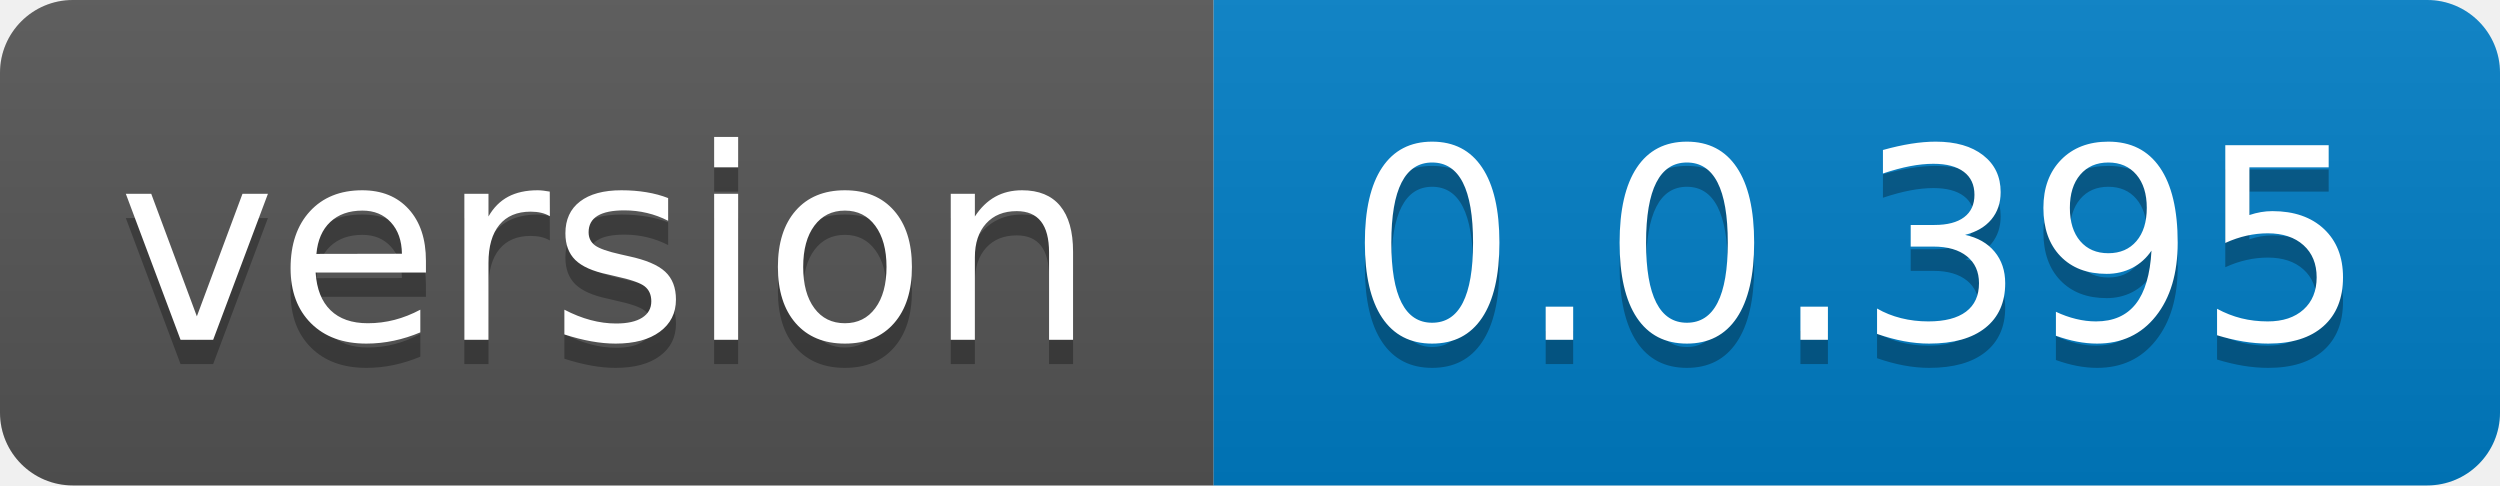
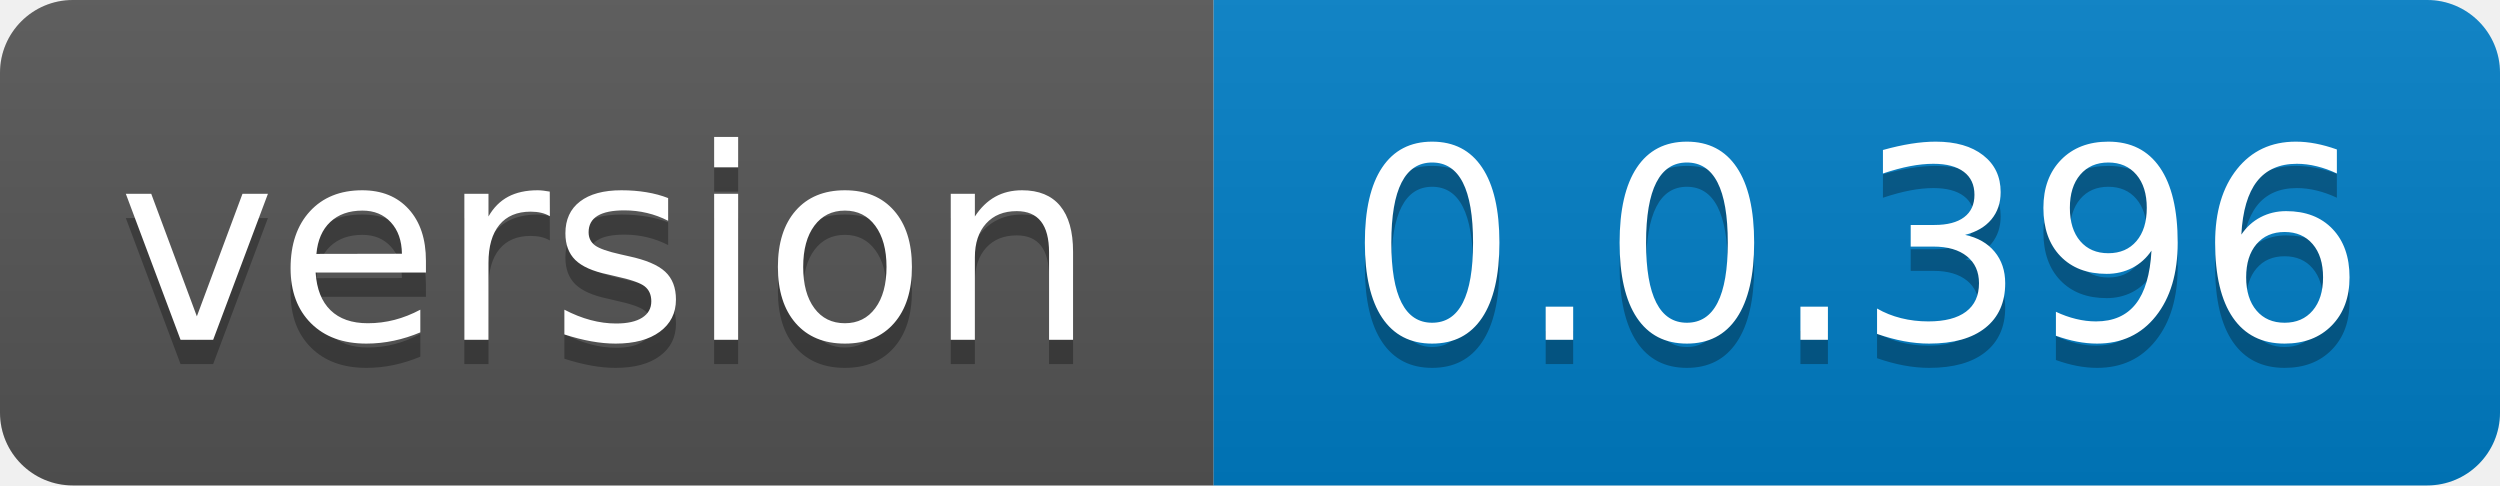
- <svg xmlns="http://www.w3.org/2000/svg" width="103" height="20" role="img" aria-label="version: 0.0.395">
+ <svg xmlns="http://www.w3.org/2000/svg" width="103" height="20" role="img" aria-label="version: 0.0.396">
  <linearGradient id="s" x2="0" y2="100%">
    <stop offset="0" stop-color="#bbb" stop-opacity=".1" />
    <stop offset="1" stop-opacity=".1" />
  </linearGradient>
  <clipPath id="r">
    <rect width="103" height="20" rx="3" fill="#fff" />
  </clipPath>
  <g clip-path="url(#r)">
    <rect width="50" height="20" fill="#555" />
    <rect x="50" width="53" height="20" fill="#007ec6" />
    <rect width="103" height="20" fill="url(#s)" />
  </g>
  <g fill="#fff" text-anchor="middle" font-family="Verdana,Geneva,DejaVu Sans,sans-serif" text-rendering="geometricPrecision" font-size="110">
    <text aria-hidden="true" x="250.0" transform="scale(.1)" textLength="400" y="150" fill="#010101" fill-opacity=".3">version</text>
    <text x="250.0" transform="scale(.1)" textLength="400" y="140" fill="#fff">version</text>
-     <text aria-hidden="true" x="765.0" transform="scale(.1)" textLength="430" y="150" fill="#010101" fill-opacity=".3">0.0.395</text>
-     <text x="765.0" transform="scale(.1)" textLength="430" y="140" fill="#fff">0.0.395</text>
+     <text aria-hidden="true" x="765.0" transform="scale(.1)" textLength="430" y="150" fill="#010101" fill-opacity=".3">0.0.396</text>
+     <text x="765.0" transform="scale(.1)" textLength="430" y="140" fill="#fff">0.0.396</text>
  </g>
</svg>
